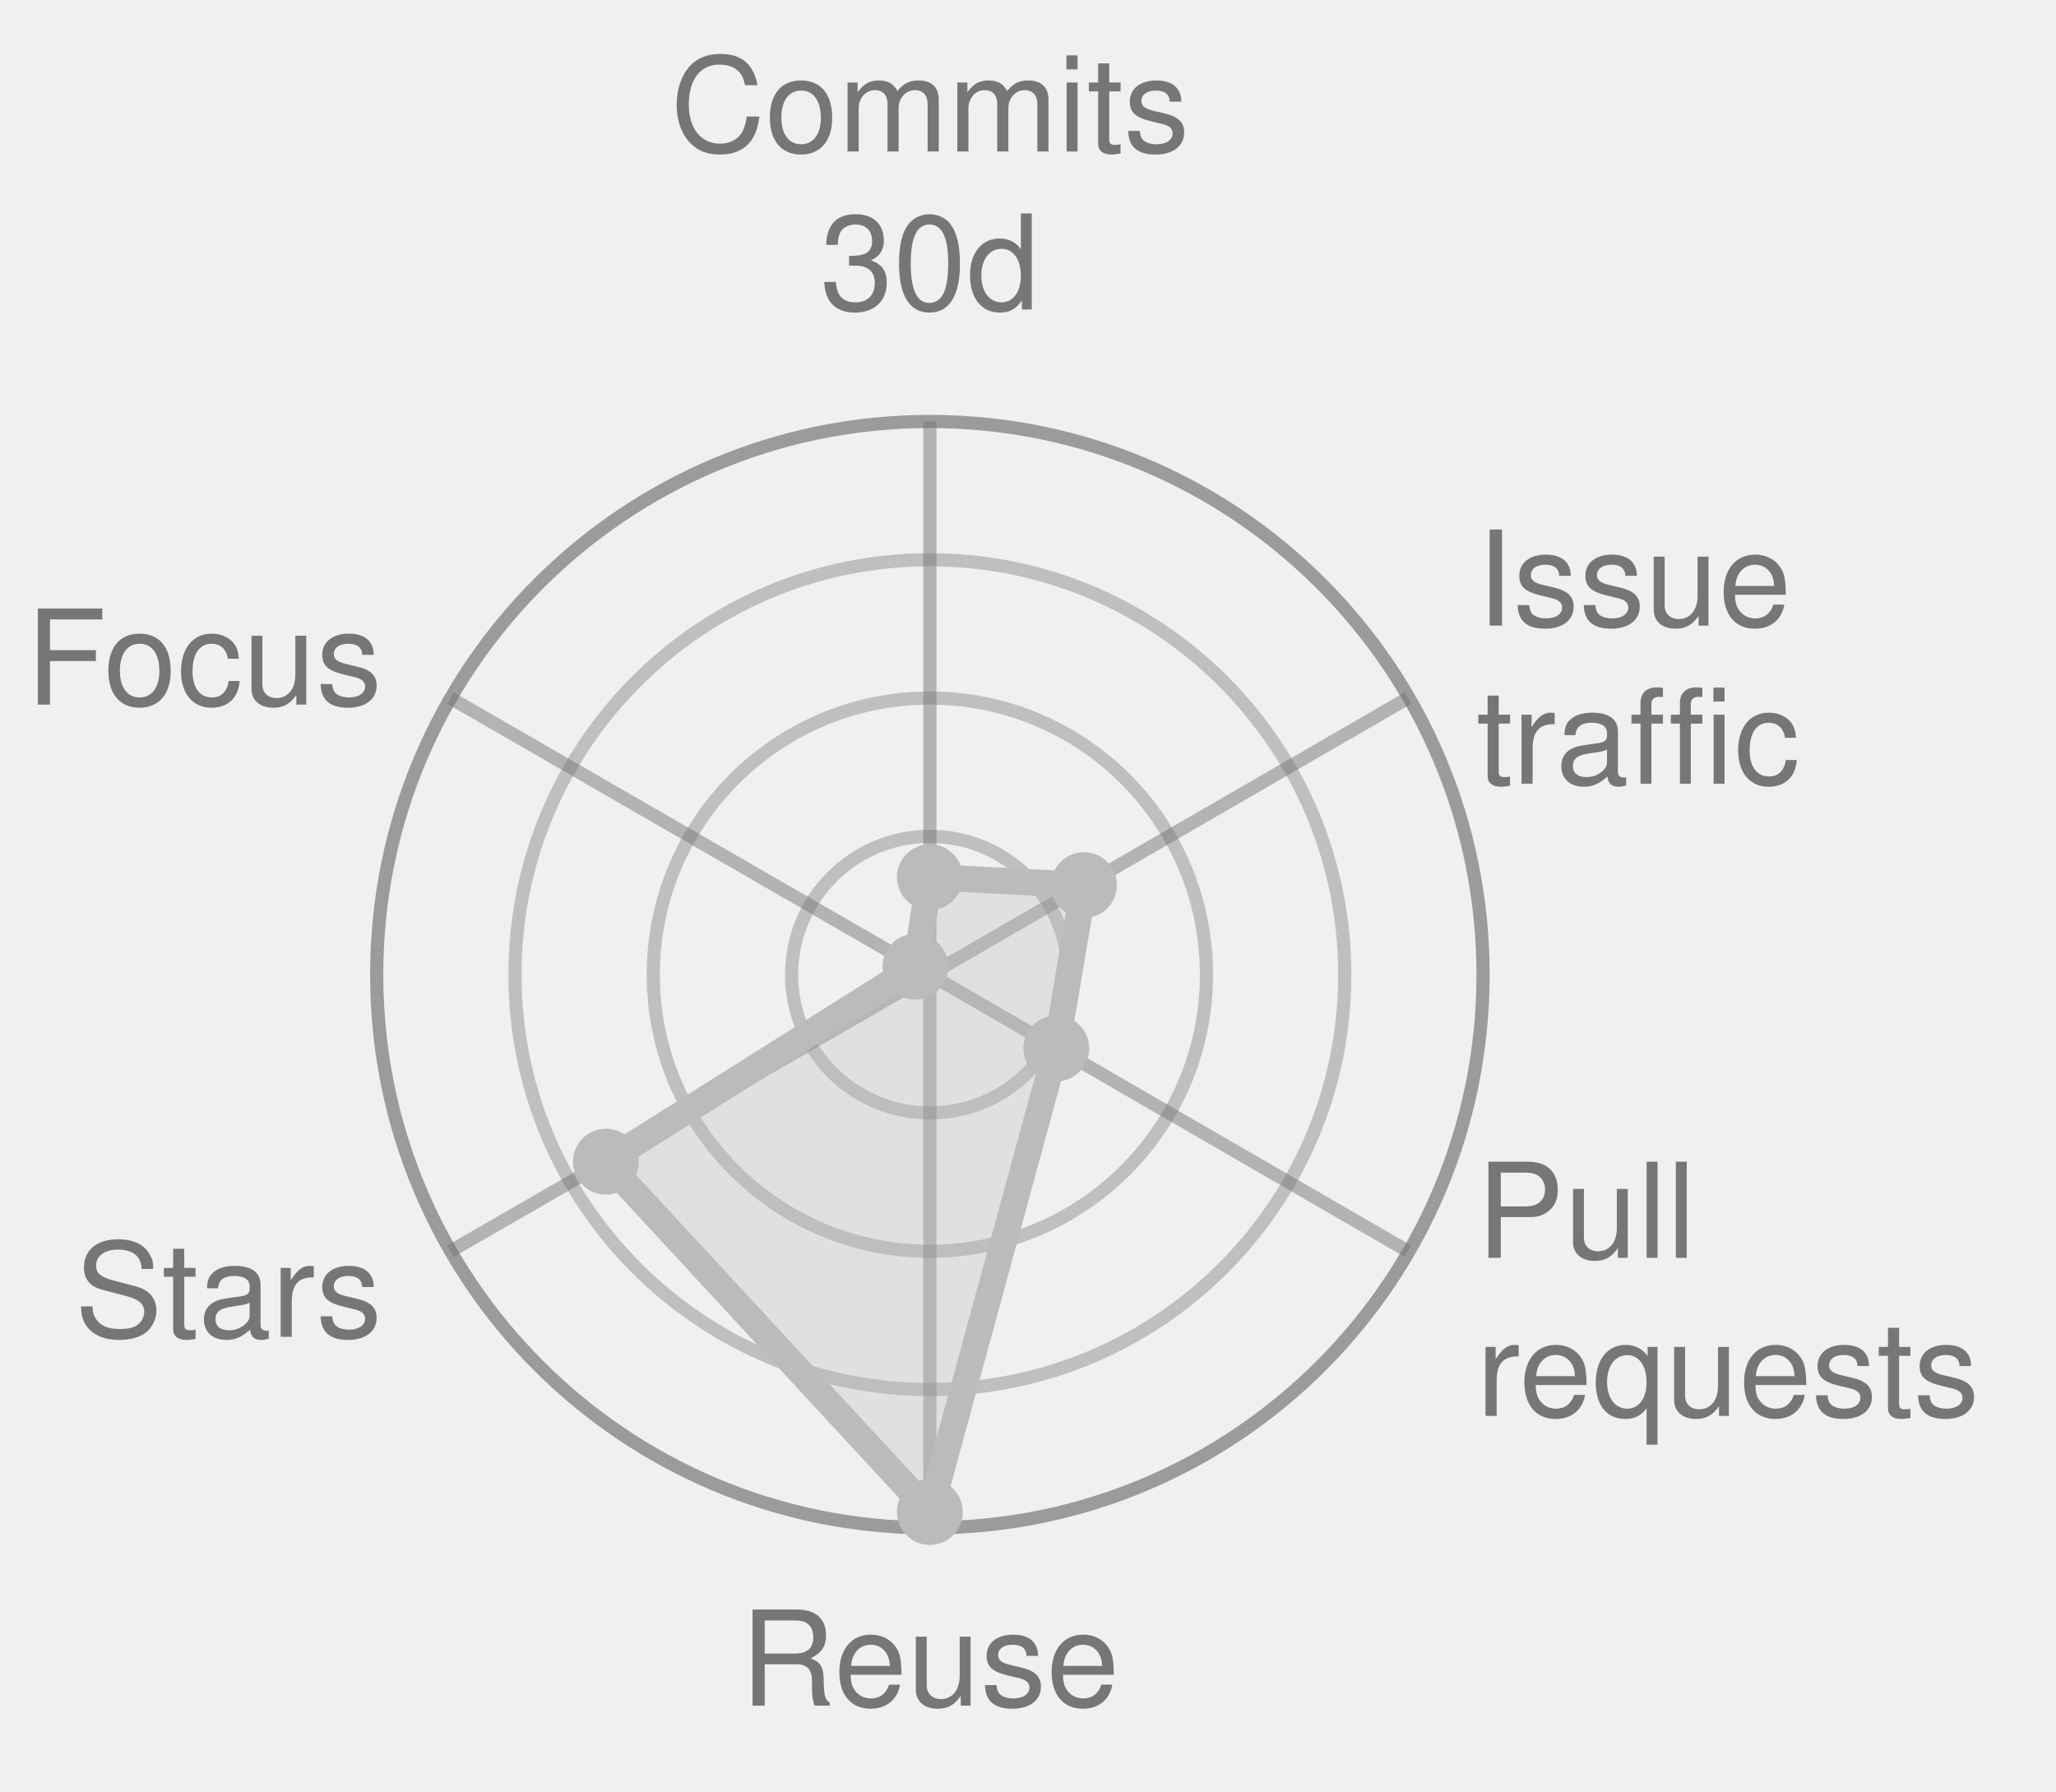
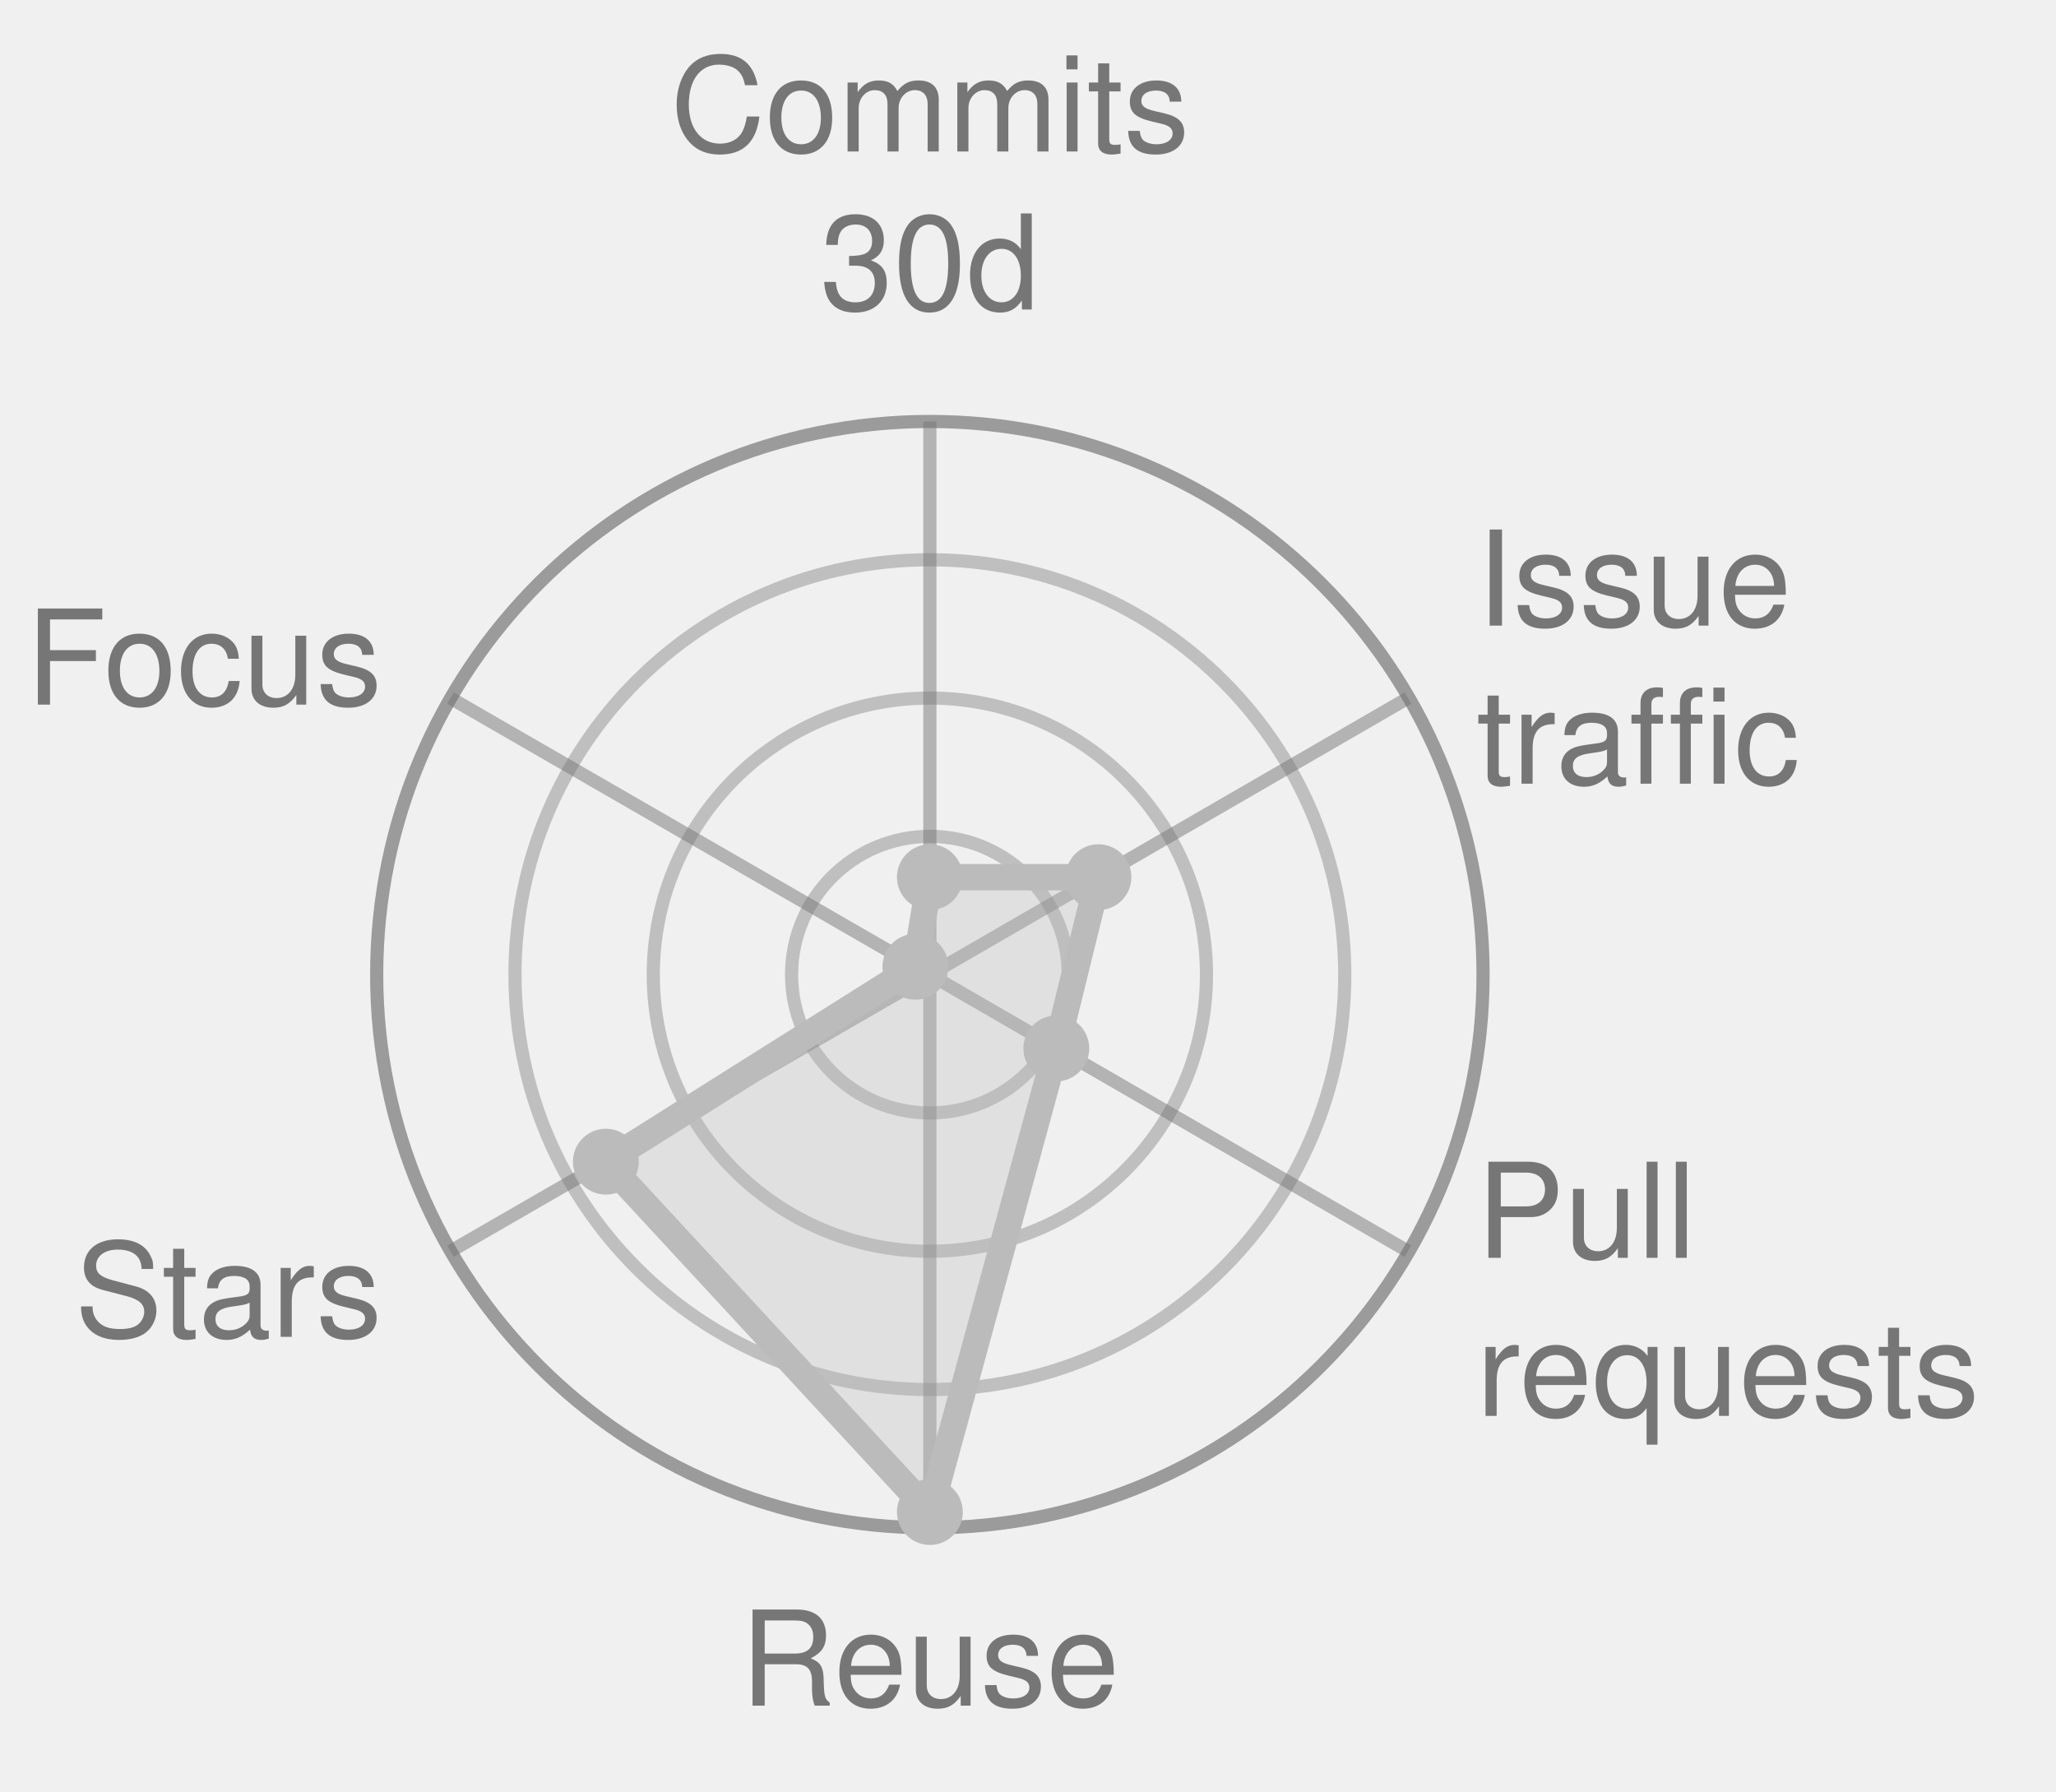
<svg xmlns="http://www.w3.org/2000/svg" width="156.1" height="136.0" viewBox="0 0 156.1 136.0" role="img" font-family="Helvetica, Arial, sans-serif">
  <style>
            .bar {
                stroke: #fff;
                stroke-width: 2;
                rx: 4;
            }
            .lbl {
                fill: #fff;
                font-size: 13px;
                font-weight: 600;
            }
            .sub {
                fill: #fff;
                font-size: 11px;
                opacity: .92;
            }
            .dim {
                fill: #333;
                font-size: 12px;
            }
            .wht {
                fill: #fff;
                font-size: 10px;
                paint-order: stroke;
                stroke: rgba(0, 0, 0, .45);
                stroke-width: 3px;
                stroke-linejoin: round;
            }
            .muted {
                fill: #666;
                font-size: 11px;
            }
            .pulse {
                animation: breathe 2.2s ease-in-out infinite;
            }
            .slow {
                animation-duration: 3.4s;
            }
            @keyframes breathe {
                0%, 100% { opacity: .95; }
                50% { opacity: .62; }
            }
            .halo {
                transform-box: fill-box;
                transform-origin: center;
                animation: halo 2.2s ease-out infinite;
            }
            @keyframes halo {
                0% { opacity: .75; transform: scale(1); }
                100% { opacity: 0; transform: scale(2.4); }
            }
            .card {
                opacity: 0;
                animation: whisk ease-in-out infinite;
                animation-iteration-count: infinite;
            }
            .deck .card#r0 {
                opacity: 1;
            }
            @keyframes whisk {
                0% { opacity: 0; transform: translateX(60px); }
                3% { opacity: 1; transform: translateX(0); }
                10% { opacity: 1; transform: translateX(0); }
                13% { opacity: 0; transform: translateX(-60px); }
                100% { opacity: 0; transform: translateX(-60px); }
            }
            @media (prefers-reduced-motion: reduce) {
                .pulse, .halo, .card { animation: none; }
            }
        </style>
  <circle cx="70.6" cy="74.0" r="10.5" fill="none" stroke="#767676" stroke-width="1" opacity="0.4" />
  <circle cx="70.6" cy="74.0" r="21.0" fill="none" stroke="#767676" stroke-width="1" opacity="0.4" />
  <circle cx="70.6" cy="74.0" r="31.5" fill="none" stroke="#767676" stroke-width="1" opacity="0.4" />
  <circle cx="70.6" cy="74.0" r="42.0" fill="none" stroke="#767676" stroke-width="1" opacity="0.7" />
  <line x1="70.6" y1="74.0" x2="70.6" y2="32.0" stroke="#767676" stroke-width="1" opacity="0.5" />
  <line x1="70.6" y1="74.0" x2="106.9" y2="53.0" stroke="#767676" stroke-width="1" opacity="0.5" />
  <line x1="70.6" y1="74.0" x2="106.9" y2="95.0" stroke="#767676" stroke-width="1" opacity="0.5" />
  <line x1="70.6" y1="74.0" x2="70.6" y2="116.0" stroke="#767676" stroke-width="1" opacity="0.5" />
  <line x1="70.6" y1="74.0" x2="34.2" y2="95.0" stroke="#767676" stroke-width="1" opacity="0.5" />
  <line x1="70.6" y1="74.0" x2="34.2" y2="53.0" stroke="#767676" stroke-width="1" opacity="0.5" />
-   <polygon points="70.6,66.6 82.3,67.2 80.2,79.6 70.6,114.8 46.0,88.2 69.5,73.4" fill="#BBBBBB" fill-opacity="0.32" stroke="#BBBBBB" stroke-width="2" stroke-linejoin="round" class="" />
+   <polygon points="70.6,66.6 83.4,66.6 80.2,79.6 70.6,114.8 46.0,88.2 69.5,73.4" fill="#BBBBBB" fill-opacity="0.32" stroke="#BBBBBB" stroke-width="2" stroke-linejoin="round" class="" />
  <circle cx="70.6" cy="66.6" r="2.5" fill="#BBBBBB" />
-   <circle cx="82.3" cy="67.2" r="2.5" fill="#BBBBBB" />
+   <circle cx="83.4" cy="66.6" r="2.5" fill="#BBBBBB" />
  <circle cx="80.2" cy="79.6" r="2.5" fill="#BBBBBB" />
  <circle cx="70.6" cy="114.8" r="2.5" fill="#BBBBBB" />
  <circle cx="46.0" cy="88.2" r="2.5" fill="#BBBBBB" />
  <circle cx="69.5" cy="73.4" r="2.5" fill="#BBBBBB" />
  <text x="70.6" y="11.5" text-anchor="middle" font-size="10.0" fill="#767676">Commits</text>
  <text x="70.6" y="23.5" text-anchor="middle" font-size="10.0" fill="#767676">30d</text>
  <text x="112.1" y="47.5" text-anchor="start" font-size="10.0" fill="#767676">Issue</text>
  <text x="112.1" y="59.5" text-anchor="start" font-size="10.0" fill="#767676">traffic</text>
  <text x="112.1" y="95.5" text-anchor="start" font-size="10.0" fill="#767676">Pull</text>
  <text x="112.1" y="107.5" text-anchor="start" font-size="10.0" fill="#767676">requests</text>
  <text x="70.6" y="129.5" text-anchor="middle" font-size="10.0" fill="#767676">Reuse</text>
  <text x="29.0" y="101.5" text-anchor="end" font-size="10.0" fill="#767676">Stars</text>
  <text x="29.0" y="53.5" text-anchor="end" font-size="10.0" fill="#767676">Focus</text>
</svg>
